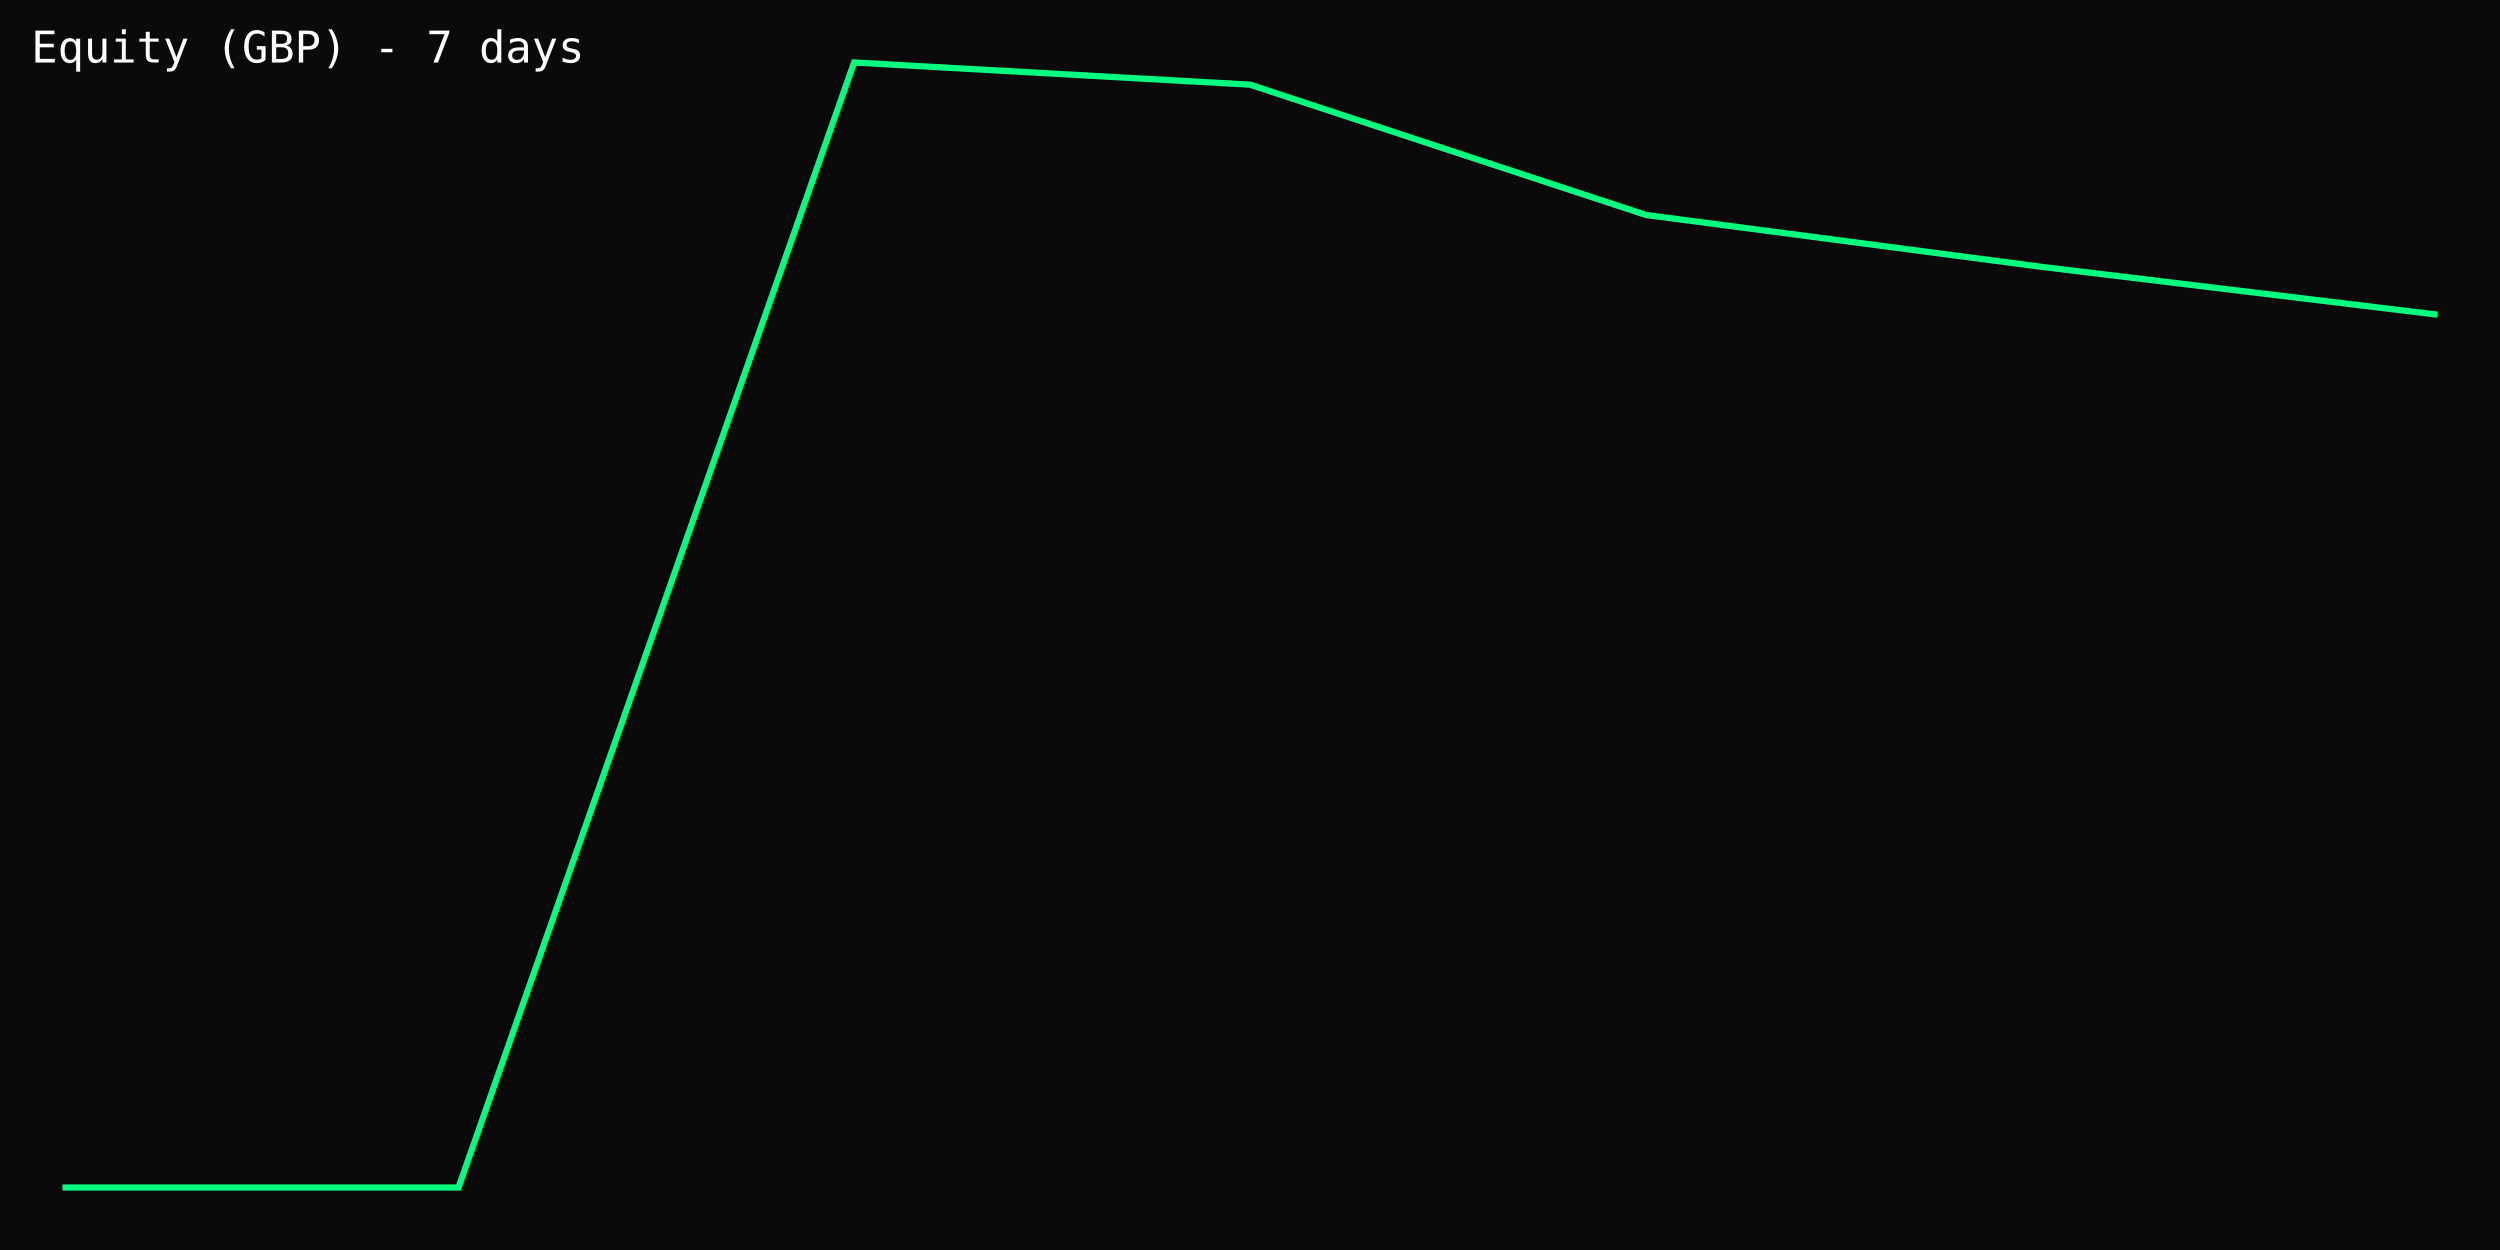
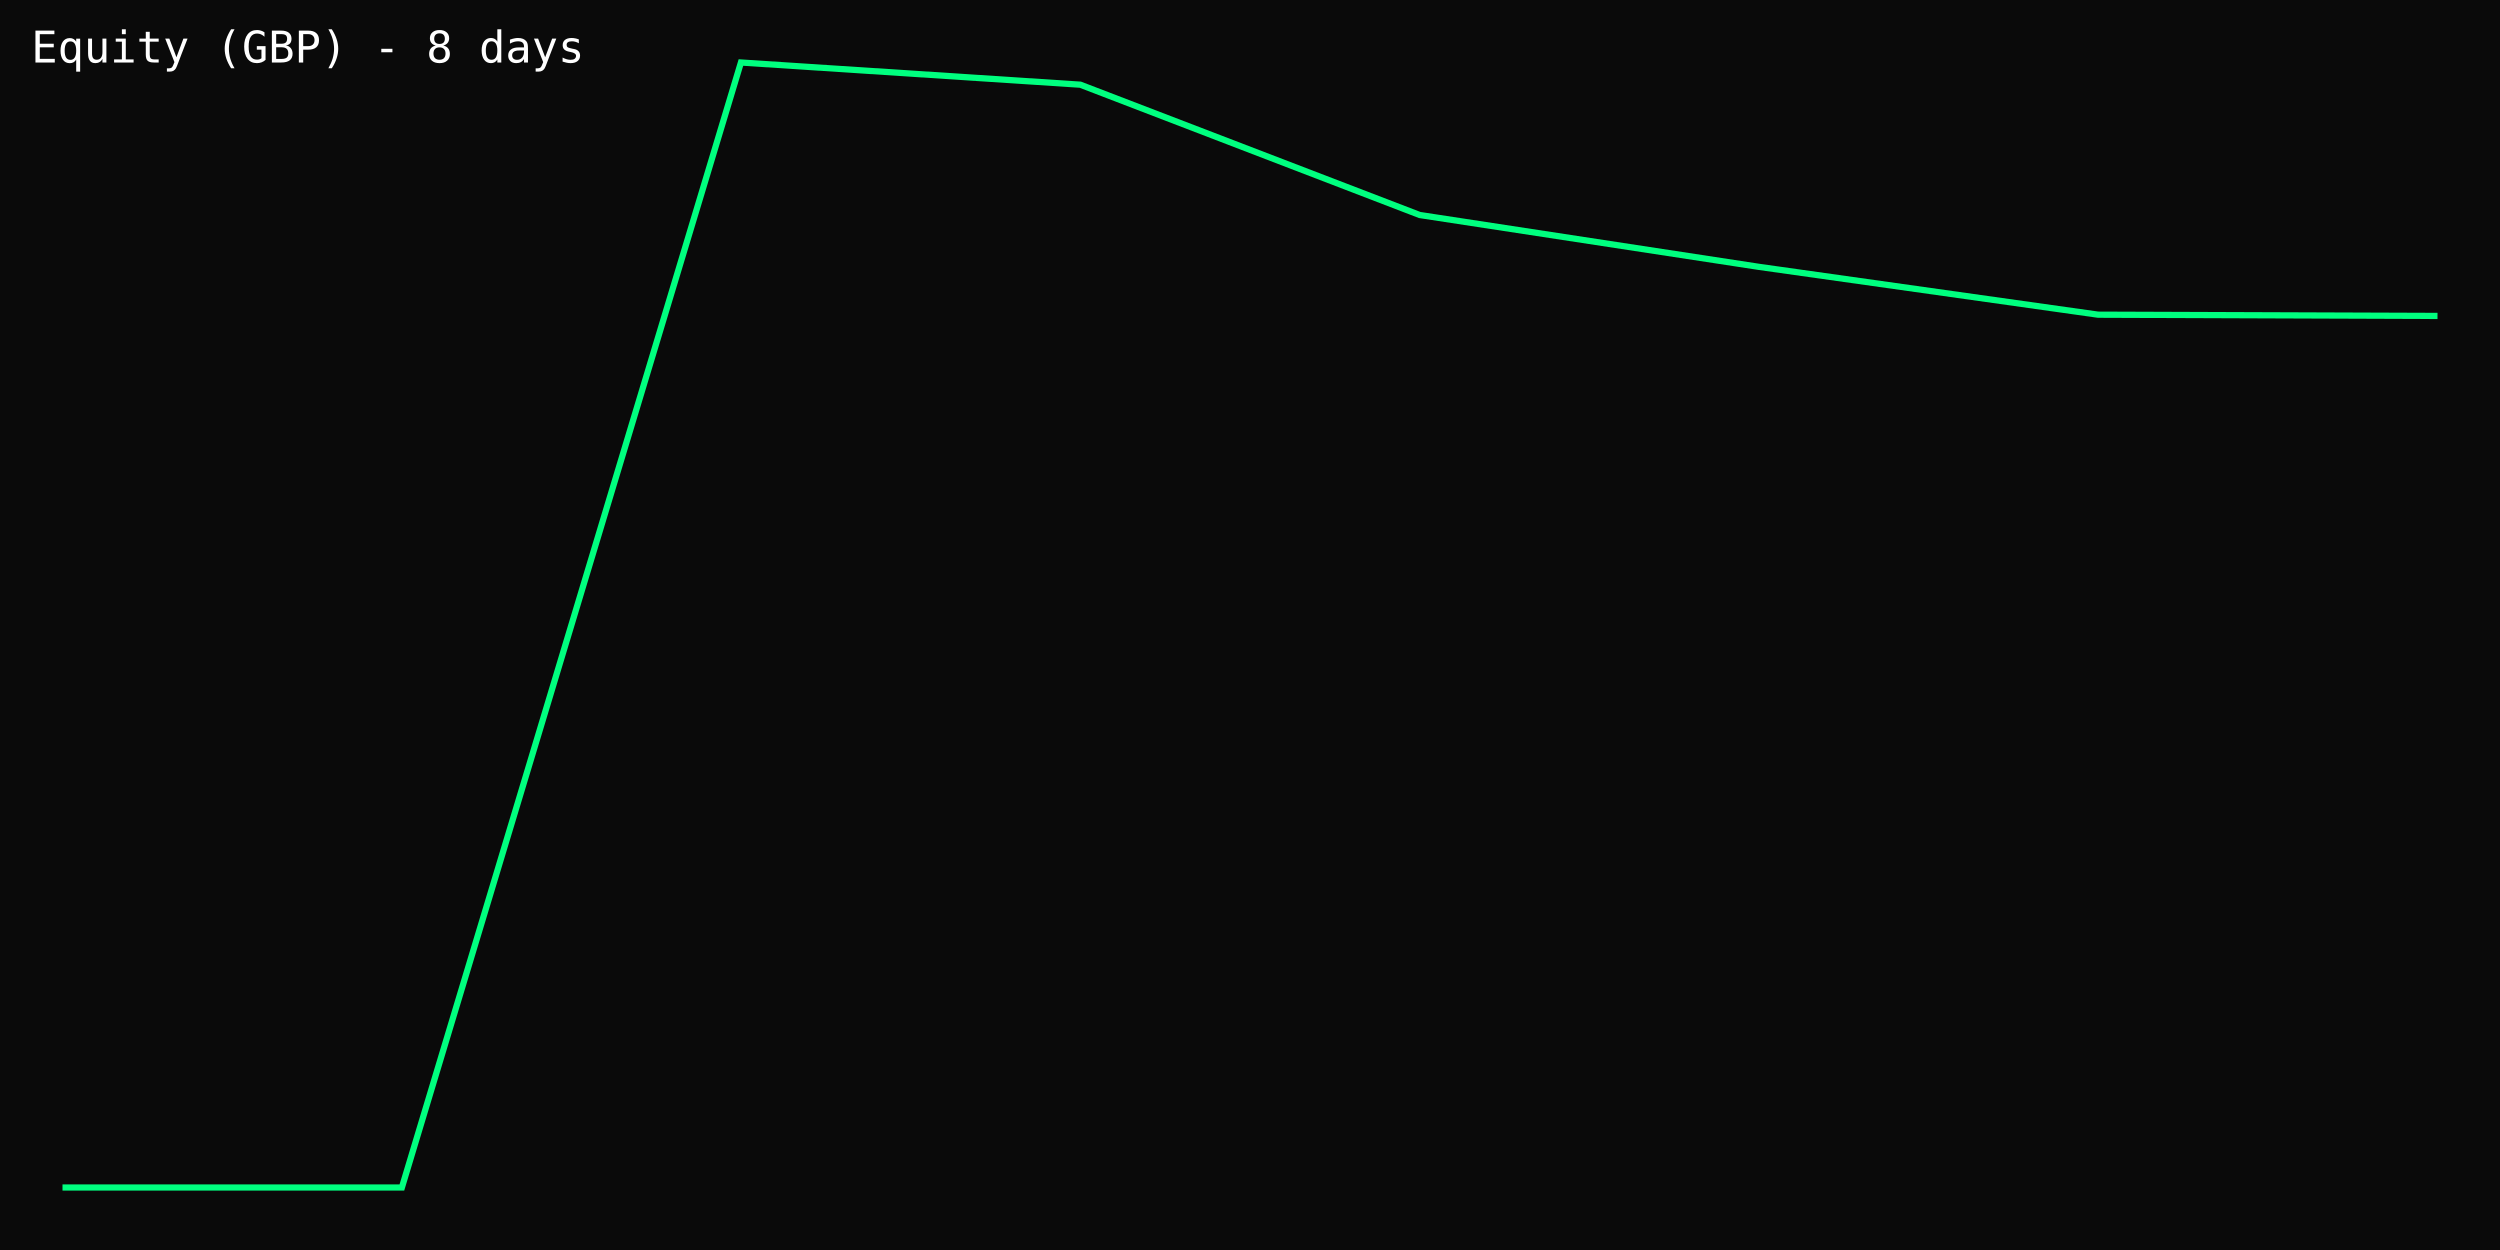
<svg xmlns="http://www.w3.org/2000/svg" width="800" height="400" viewBox="0 0 800 400">
  <rect width="100%" height="100%" fill="#0a0a0a" />
-   <polyline points="20.0,380.0 146.7,380.0 273.3,20.0 400.0,27.1 526.7,68.8 653.3,85.4 780.0,100.7" fill="none" stroke="#00ff7f" stroke-width="2" />
-   <text x="10" y="20" fill="#fff" font-family="monospace" font-size="14">Equity (GBP) - 7 days</text>
+   <polyline points="20.0,380.0 128.6,380.0 237.1,20.0 345.7,27.1 454.3,68.8 562.9,85.4 671.4,100.7 780.0,101.1" fill="none" stroke="#00ff7f" stroke-width="2" />
+   <text x="10" y="20" fill="#fff" font-family="monospace" font-size="14">Equity (GBP) - 8 days</text>
</svg>
